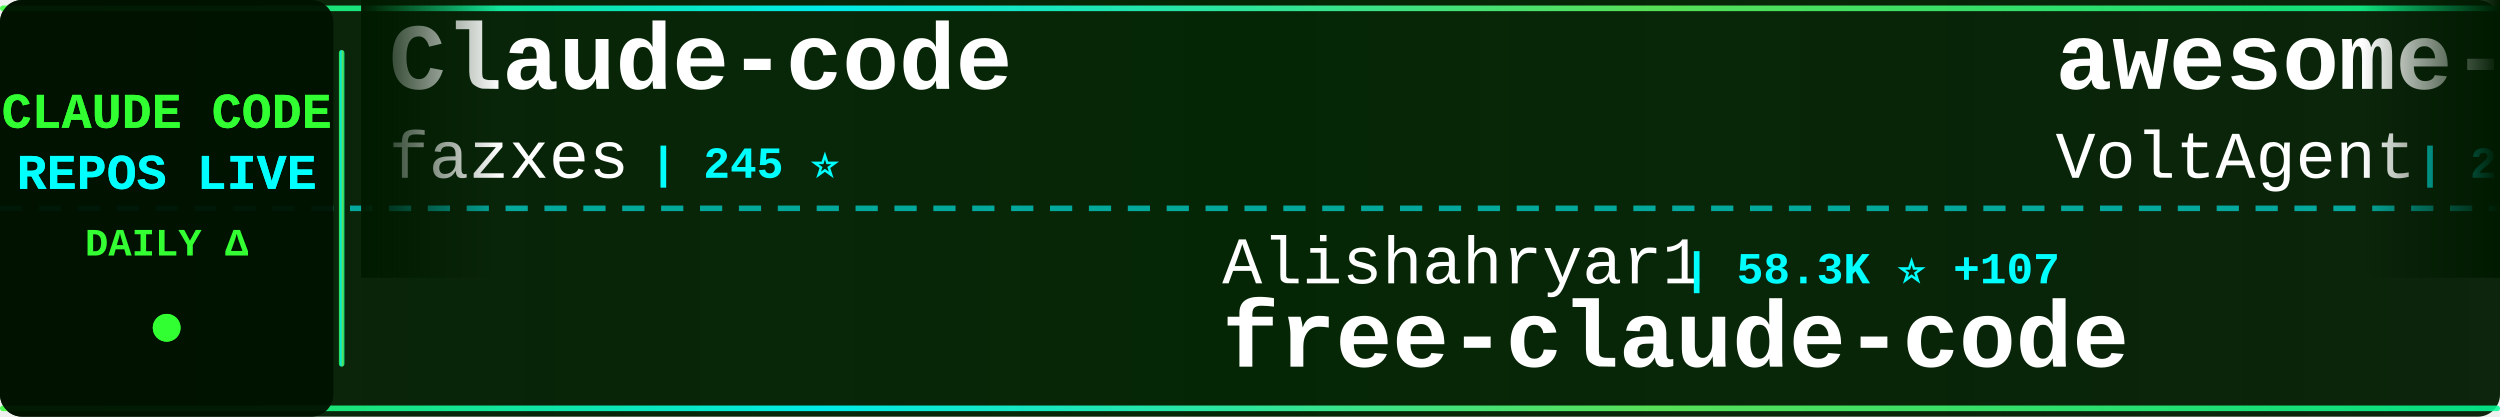
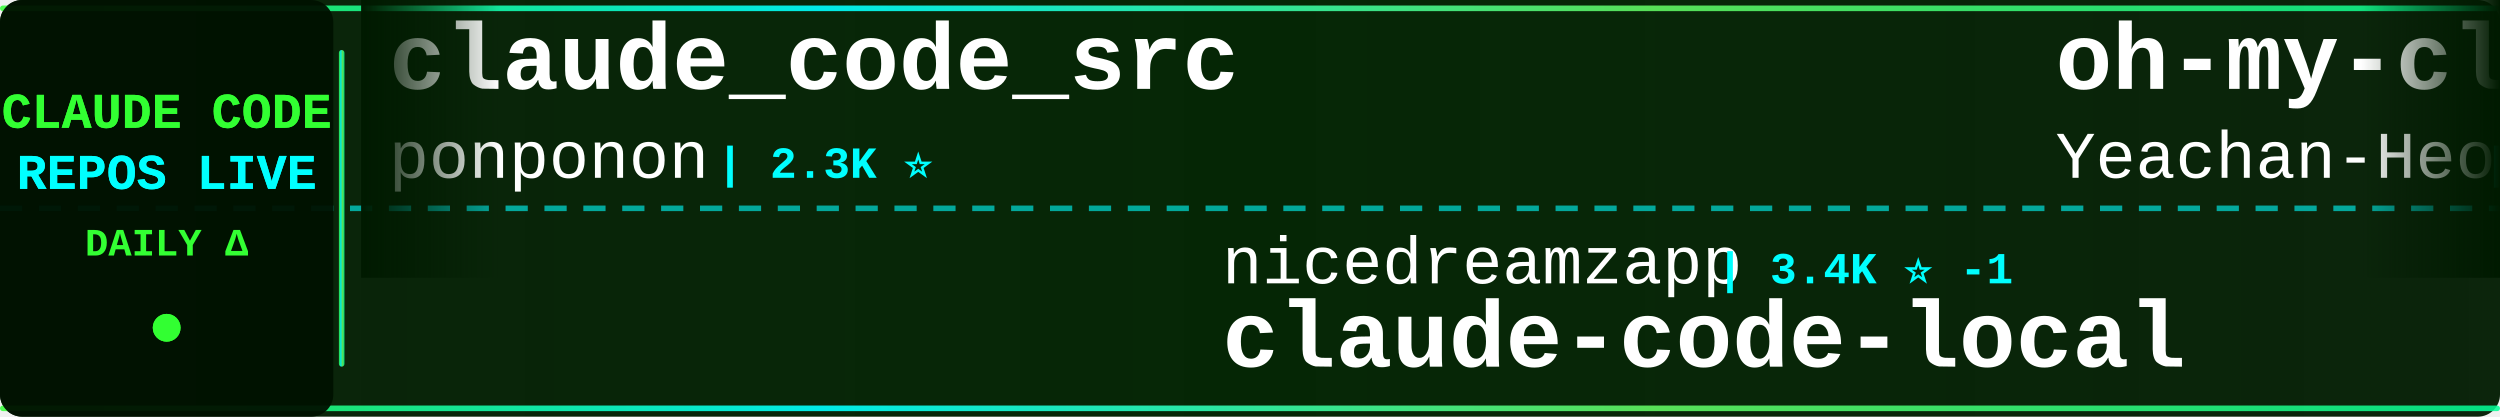
<svg xmlns="http://www.w3.org/2000/svg" width="900" height="150">
  <defs>
    <linearGradient id="tickerBg" x1="0%" y1="0%" x2="100%" y2="0%">
      <stop offset="0%" style="stop-color:#001a00;stop-opacity:0.95" />
      <stop offset="50%" style="stop-color:#002200;stop-opacity:0.98" />
      <stop offset="100%" style="stop-color:#001a00;stop-opacity:0.95" />
    </linearGradient>
    <linearGradient id="borderGrad" x1="0%" y1="0%" x2="100%" y2="0%">
      <stop offset="0%" style="stop-color:#33ff33;stop-opacity:0.85">
        <animate attributeName="stop-opacity" values="0.85;1;0.85" dur="2s" repeatCount="indefinite" />
      </stop>
      <stop offset="33%" style="stop-color:#00ffff;stop-opacity:0.9">
        <animate attributeName="stop-opacity" values="0.9;1;0.9" dur="2.2s" repeatCount="indefinite" />
      </stop>
      <stop offset="66%" style="stop-color:#66ff66;stop-opacity:0.85">
        <animate attributeName="stop-opacity" values="0.85;1;0.85" dur="1.8s" repeatCount="indefinite" />
      </stop>
      <stop offset="100%" style="stop-color:#00ff99;stop-opacity:0.85">
        <animate attributeName="stop-opacity" values="0.85;1;0.85" dur="2s" repeatCount="indefinite" />
      </stop>
    </linearGradient>
    <filter id="textGlow">
      <feGaussianBlur stdDeviation="0.1" result="coloredBlur" />
      <feMerge>
        <feMergeNode in="coloredBlur" />
        <feMergeNode in="SourceGraphic" />
      </feMerge>
    </filter>
    <filter id="metricGlow">
      <feGaussianBlur stdDeviation="0.2" result="coloredBlur" />
      <feMerge>
        <feMergeNode in="coloredBlur" />
        <feMergeNode in="SourceGraphic" />
      </feMerge>
    </filter>
    <linearGradient id="leftFade" x1="0%" y1="0%" x2="100%" y2="0%">
      <stop offset="0%" style="stop-color:#001a00;stop-opacity:1" />
      <stop offset="100%" style="stop-color:#001a00;stop-opacity:0" />
    </linearGradient>
    <linearGradient id="rightFade" x1="0%" y1="0%" x2="100%" y2="0%">
      <stop offset="0%" style="stop-color:#001a00;stop-opacity:0" />
      <stop offset="100%" style="stop-color:#001a00;stop-opacity:1" />
    </linearGradient>
  </defs>
  <rect width="900" height="150" fill="url(#tickerBg)" rx="8" />
  <rect x="0" y="2" width="900" height="2" fill="url(#borderGrad)" rx="1" />
  <rect x="0" y="146" width="900" height="2" fill="url(#borderGrad)" rx="1" />
  <line x1="0" y1="75" x2="900" y2="75" stroke="#00ffff" stroke-width="2" stroke-dasharray="8 6" opacity="0.6" />
  <rect x="0" y="0" width="120" height="150" fill="#001100" opacity="0.95" rx="8" />
  <text x="60" y="46" font-family="'Courier New', monospace" font-size="18" font-weight="bold" fill="#33ff33" text-anchor="middle" filter="url(#textGlow)">
    CLAUDE CODE
  </text>
  <text x="60" y="68" font-family="'Courier New', monospace" font-size="18" font-weight="bold" fill="#00ffff" text-anchor="middle" filter="url(#textGlow)">
    REPOS LIVE
  </text>
  <text x="60" y="92" font-family="'Courier New', monospace" font-size="14" font-weight="bold" fill="#33ff33" text-anchor="middle">
    DAILY Δ
  </text>
  <circle cx="60" cy="118" r="5" fill="#33ff33" filter="url(#metricGlow)">
    <animate attributeName="r" values="4;6;4" dur="1.5s" repeatCount="indefinite" />
    <animate attributeName="opacity" values="0.6;1;0.6" dur="1.5s" repeatCount="indefinite" />
  </circle>
  <rect x="122" y="18" width="2" height="114" fill="url(#borderGrad)" rx="1" />
  <clipPath id="tickerClip">
    <rect x="130" y="0" width="770" height="150" />
  </clipPath>
  <g clip-path="url(#tickerClip)">
    <g id="tickerItems">
      <animateTransform attributeName="transform" attributeType="XML" type="translate" from="0 0" to="-3000 0" dur="54s" repeatCount="indefinite" />
      <g transform="translate(0, 0)">
-         <text x="140" y="32" font-family="'Courier New', monospace" font-size="34" font-weight="bold" fill="#ffffff">Claude-code</text>
-         <text x="140" y="64" font-family="'Courier New', monospace" font-size="24" font-weight="normal" fill="#ffffff" opacity="1.0">fazxes</text>
-         <text x="234" y="64" font-family="'Courier New', monospace" font-size="16" font-weight="bold" fill="#00ffff"> | 245 ⭐</text>
+         <text x="140" y="32" font-family="'Courier New', monospace" font-size="34" font-weight="bold" fill="#ffffff">claude_code_src</text>
+         <text x="140" y="64" font-family="'Courier New', monospace" font-size="24" font-weight="normal" fill="#ffffff" opacity="1.0">ponponon</text>
+         <text x="258" y="64" font-family="'Courier New', monospace" font-size="16" font-weight="bold" fill="#00ffff"> | 2.3K ⭐</text>
      </g>
      <g transform="translate(300, 0)">
-         <text x="140" y="102" font-family="'Courier New', monospace" font-size="24" font-weight="normal" fill="#ffffff" opacity="1.0">Alishahryar1</text>
-         <text x="306" y="102" font-family="'Courier New', monospace" font-size="16" font-weight="bold" fill="#00ffff"> | 58.3K ⭐ +107</text>
-         <text x="140" y="132" font-family="'Courier New', monospace" font-size="34" font-weight="bold" fill="#ffffff">free-claude-code</text>
+         <text x="140" y="102" font-family="'Courier New', monospace" font-size="24" font-weight="normal" fill="#ffffff" opacity="1.0">nicedreamzapp</text>
+         <text x="318" y="102" font-family="'Courier New', monospace" font-size="16" font-weight="bold" fill="#00ffff"> | 3.4K ⭐ -1</text>
+         <text x="140" y="132" font-family="'Courier New', monospace" font-size="34" font-weight="bold" fill="#ffffff">claude-code-local</text>
      </g>
      <g transform="translate(600, 0)">
-         <text x="140" y="32" font-family="'Courier New', monospace" font-size="34" font-weight="bold" fill="#ffffff">awesome-claude-code-suba...</text>
-         <text x="140" y="64" font-family="'Courier New', monospace" font-size="24" font-weight="normal" fill="#ffffff" opacity="1.0">VoltAgent</text>
-         <text x="270" y="64" font-family="'Courier New', monospace" font-size="16" font-weight="bold" fill="#00ffff"> | 25.7K ⭐ +2</text>
+         <text x="140" y="32" font-family="'Courier New', monospace" font-size="34" font-weight="bold" fill="#ffffff">oh-my-claudecode</text>
+         <text x="140" y="64" font-family="'Courier New', monospace" font-size="24" font-weight="normal" fill="#ffffff" opacity="1.0">Yeachan-Heo</text>
+         <text x="294" y="64" font-family="'Courier New', monospace" font-size="16" font-weight="bold" fill="#00ffff"> | 39.8K ⭐ +1</text>
      </g>
      <g transform="translate(900, 0)">
-         <text x="140" y="102" font-family="'Courier New', monospace" font-size="24" font-weight="normal" fill="#ffffff" opacity="1.0">lintsinghua</text>
-         <text x="294" y="102" font-family="'Courier New', monospace" font-size="16" font-weight="bold" fill="#00ffff"> | 4.3K ⭐</text>
-         <text x="140" y="132" font-family="'Courier New', monospace" font-size="34" font-weight="bold" fill="#ffffff">claude-code-book</text>
+         <text x="140" y="102" font-family="'Courier New', monospace" font-size="24" font-weight="normal" fill="#ffffff" opacity="1.0">ChrisWiles</text>
+         <text x="282" y="102" font-family="'Courier New', monospace" font-size="16" font-weight="bold" fill="#00ffff"> | 6.1K ⭐</text>
+         <text x="140" y="132" font-family="'Courier New', monospace" font-size="34" font-weight="bold" fill="#ffffff">claude-code-showcase</text>
      </g>
      <g transform="translate(1200, 0)">
-         <text x="140" y="32" font-family="'Courier New', monospace" font-size="34" font-weight="bold" fill="#ffffff">arcads-claude-code</text>
-         <text x="140" y="64" font-family="'Courier New', monospace" font-size="24" font-weight="normal" fill="#ffffff" opacity="1.0">krusemediallc</text>
-         <text x="318" y="64" font-family="'Courier New', monospace" font-size="16" font-weight="bold" fill="#00ffff"> | 1.6K ⭐</text>
+         <text x="140" y="32" font-family="'Courier New', monospace" font-size="34" font-weight="bold" fill="#ffffff">ClaudeCode-Portable</text>
+         <text x="140" y="64" font-family="'Courier New', monospace" font-size="24" font-weight="normal" fill="#ffffff" opacity="1.0">techjarves</text>
+         <text x="282" y="64" font-family="'Courier New', monospace" font-size="16" font-weight="bold" fill="#00ffff"> | 1.6K ⭐</text>
      </g>
      <g transform="translate(1500, 0)">
-         <text x="140" y="102" font-family="'Courier New', monospace" font-size="24" font-weight="normal" fill="#ffffff" opacity="1.0">VILA-Lab</text>
-         <text x="258" y="102" font-family="'Courier New', monospace" font-size="16" font-weight="bold" fill="#00ffff"> | 2.2K ⭐</text>
-         <text x="140" y="132" font-family="'Courier New', monospace" font-size="34" font-weight="bold" fill="#ffffff">Dive-into-Claude-Code</text>
+         <text x="140" y="102" font-family="'Courier New', monospace" font-size="24" font-weight="normal" fill="#ffffff" opacity="1.0">frankbria</text>
+         <text x="270" y="102" font-family="'Courier New', monospace" font-size="16" font-weight="bold" fill="#00ffff"> | 9.7K ⭐</text>
+         <text x="140" y="132" font-family="'Courier New', monospace" font-size="34" font-weight="bold" fill="#ffffff">ralph-claude-code</text>
      </g>
      <g transform="translate(1800, 0)">
-         <text x="140" y="32" font-family="'Courier New', monospace" font-size="34" font-weight="bold" fill="#ffffff">claude-code-showcase</text>
-         <text x="140" y="64" font-family="'Courier New', monospace" font-size="24" font-weight="normal" fill="#ffffff" opacity="1.0">ChrisWiles</text>
-         <text x="282" y="64" font-family="'Courier New', monospace" font-size="16" font-weight="bold" fill="#00ffff"> | 6.1K ⭐</text>
+         <text x="140" y="32" font-family="'Courier New', monospace" font-size="34" font-weight="bold" fill="#ffffff">claude-code-infrastructu...</text>
+         <text x="140" y="64" font-family="'Courier New', monospace" font-size="24" font-weight="normal" fill="#ffffff" opacity="1.0">diet103</text>
+         <text x="246" y="64" font-family="'Courier New', monospace" font-size="16" font-weight="bold" fill="#00ffff"> | 10.0K ⭐</text>
      </g>
      <g transform="translate(2100, 0)">
-         <text x="140" y="102" font-family="'Courier New', monospace" font-size="24" font-weight="normal" fill="#ffffff" opacity="1.0">ChinaSiro</text>
-         <text x="270" y="102" font-family="'Courier New', monospace" font-size="16" font-weight="bold" fill="#00ffff"> | 9.7K ⭐</text>
-         <text x="140" y="132" font-family="'Courier New', monospace" font-size="34" font-weight="bold" fill="#ffffff">claude-code-sourcemap</text>
+         <text x="140" y="102" font-family="'Courier New', monospace" font-size="24" font-weight="normal" fill="#ffffff" opacity="1.0">davila7</text>
+         <text x="246" y="102" font-family="'Courier New', monospace" font-size="16" font-weight="bold" fill="#00ffff"> | 32.6K ⭐ +3</text>
+         <text x="140" y="132" font-family="'Courier New', monospace" font-size="34" font-weight="bold" fill="#ffffff">claude-code-templates</text>
      </g>
      <g transform="translate(2400, 0)">
-         <text x="140" y="32" font-family="'Courier New', monospace" font-size="34" font-weight="bold" fill="#ffffff">claude-code-system-promp...</text>
-         <text x="140" y="64" font-family="'Courier New', monospace" font-size="24" font-weight="normal" fill="#ffffff" opacity="1.0">Piebald-AI</text>
-         <text x="282" y="64" font-family="'Courier New', monospace" font-size="16" font-weight="bold" fill="#00ffff"> | 12.9K ⭐ +1</text>
+         <text x="140" y="32" font-family="'Courier New', monospace" font-size="34" font-weight="bold" fill="#ffffff">pi-vs-claude-code</text>
+         <text x="140" y="64" font-family="'Courier New', monospace" font-size="24" font-weight="normal" fill="#ffffff" opacity="1.0">disler</text>
+         <text x="234" y="64" font-family="'Courier New', monospace" font-size="16" font-weight="bold" fill="#00ffff"> | 1.7K ⭐</text>
      </g>
      <g transform="translate(2700, 0)">
-         <text x="140" y="102" font-family="'Courier New', monospace" font-size="24" font-weight="normal" fill="#ffffff" opacity="1.0">andrew-kramer-inno</text>
-         <text x="378" y="102" font-family="'Courier New', monospace" font-size="16" font-weight="bold" fill="#00ffff"> | 593 ⭐</text>
-         <text x="140" y="132" font-family="'Courier New', monospace" font-size="34" font-weight="bold" fill="#ffffff">claude-code-source-build</text>
+         <text x="140" y="102" font-family="'Courier New', monospace" font-size="24" font-weight="normal" fill="#ffffff" opacity="1.0">overwirehq</text>
+         <text x="282" y="102" font-family="'Courier New', monospace" font-size="16" font-weight="bold" fill="#00ffff"> | 2.8K ⭐</text>
+         <text x="140" y="132" font-family="'Courier New', monospace" font-size="34" font-weight="bold" fill="#ffffff">claude-code-telegram</text>
      </g>
      <g transform="translate(3000, 0)">
-         <text x="140" y="32" font-family="'Courier New', monospace" font-size="34" font-weight="bold" fill="#ffffff">Claude-code</text>
-         <text x="140" y="64" font-family="'Courier New', monospace" font-size="24" font-weight="normal" fill="#ffffff" opacity="1.0">fazxes</text>
-         <text x="234" y="64" font-family="'Courier New', monospace" font-size="16" font-weight="bold" fill="#00ffff"> | 245 ⭐</text>
+         <text x="140" y="32" font-family="'Courier New', monospace" font-size="34" font-weight="bold" fill="#ffffff">claude_code_src</text>
+         <text x="140" y="64" font-family="'Courier New', monospace" font-size="24" font-weight="normal" fill="#ffffff" opacity="1.0">ponponon</text>
+         <text x="258" y="64" font-family="'Courier New', monospace" font-size="16" font-weight="bold" fill="#00ffff"> | 2.3K ⭐</text>
      </g>
      <g transform="translate(3300, 0)">
-         <text x="140" y="102" font-family="'Courier New', monospace" font-size="24" font-weight="normal" fill="#ffffff" opacity="1.0">Alishahryar1</text>
-         <text x="306" y="102" font-family="'Courier New', monospace" font-size="16" font-weight="bold" fill="#00ffff"> | 58.3K ⭐ +107</text>
-         <text x="140" y="132" font-family="'Courier New', monospace" font-size="34" font-weight="bold" fill="#ffffff">free-claude-code</text>
+         <text x="140" y="102" font-family="'Courier New', monospace" font-size="24" font-weight="normal" fill="#ffffff" opacity="1.0">nicedreamzapp</text>
+         <text x="318" y="102" font-family="'Courier New', monospace" font-size="16" font-weight="bold" fill="#00ffff"> | 3.4K ⭐ -1</text>
+         <text x="140" y="132" font-family="'Courier New', monospace" font-size="34" font-weight="bold" fill="#ffffff">claude-code-local</text>
      </g>
      <g transform="translate(3600, 0)">
-         <text x="140" y="32" font-family="'Courier New', monospace" font-size="34" font-weight="bold" fill="#ffffff">awesome-claude-code-suba...</text>
-         <text x="140" y="64" font-family="'Courier New', monospace" font-size="24" font-weight="normal" fill="#ffffff" opacity="1.0">VoltAgent</text>
-         <text x="270" y="64" font-family="'Courier New', monospace" font-size="16" font-weight="bold" fill="#00ffff"> | 25.7K ⭐ +2</text>
+         <text x="140" y="32" font-family="'Courier New', monospace" font-size="34" font-weight="bold" fill="#ffffff">oh-my-claudecode</text>
+         <text x="140" y="64" font-family="'Courier New', monospace" font-size="24" font-weight="normal" fill="#ffffff" opacity="1.0">Yeachan-Heo</text>
+         <text x="294" y="64" font-family="'Courier New', monospace" font-size="16" font-weight="bold" fill="#00ffff"> | 39.8K ⭐ +1</text>
      </g>
      <g transform="translate(3900, 0)">
-         <text x="140" y="102" font-family="'Courier New', monospace" font-size="24" font-weight="normal" fill="#ffffff" opacity="1.0">lintsinghua</text>
-         <text x="294" y="102" font-family="'Courier New', monospace" font-size="16" font-weight="bold" fill="#00ffff"> | 4.3K ⭐</text>
-         <text x="140" y="132" font-family="'Courier New', monospace" font-size="34" font-weight="bold" fill="#ffffff">claude-code-book</text>
+         <text x="140" y="102" font-family="'Courier New', monospace" font-size="24" font-weight="normal" fill="#ffffff" opacity="1.0">ChrisWiles</text>
+         <text x="282" y="102" font-family="'Courier New', monospace" font-size="16" font-weight="bold" fill="#00ffff"> | 6.1K ⭐</text>
+         <text x="140" y="132" font-family="'Courier New', monospace" font-size="34" font-weight="bold" fill="#ffffff">claude-code-showcase</text>
      </g>
    </g>
  </g>
  <rect x="130" y="0" width="50" height="100" fill="url(#leftFade)" />
  <rect x="850" y="0" width="50" height="100" fill="url(#rightFade)" />
</svg>
